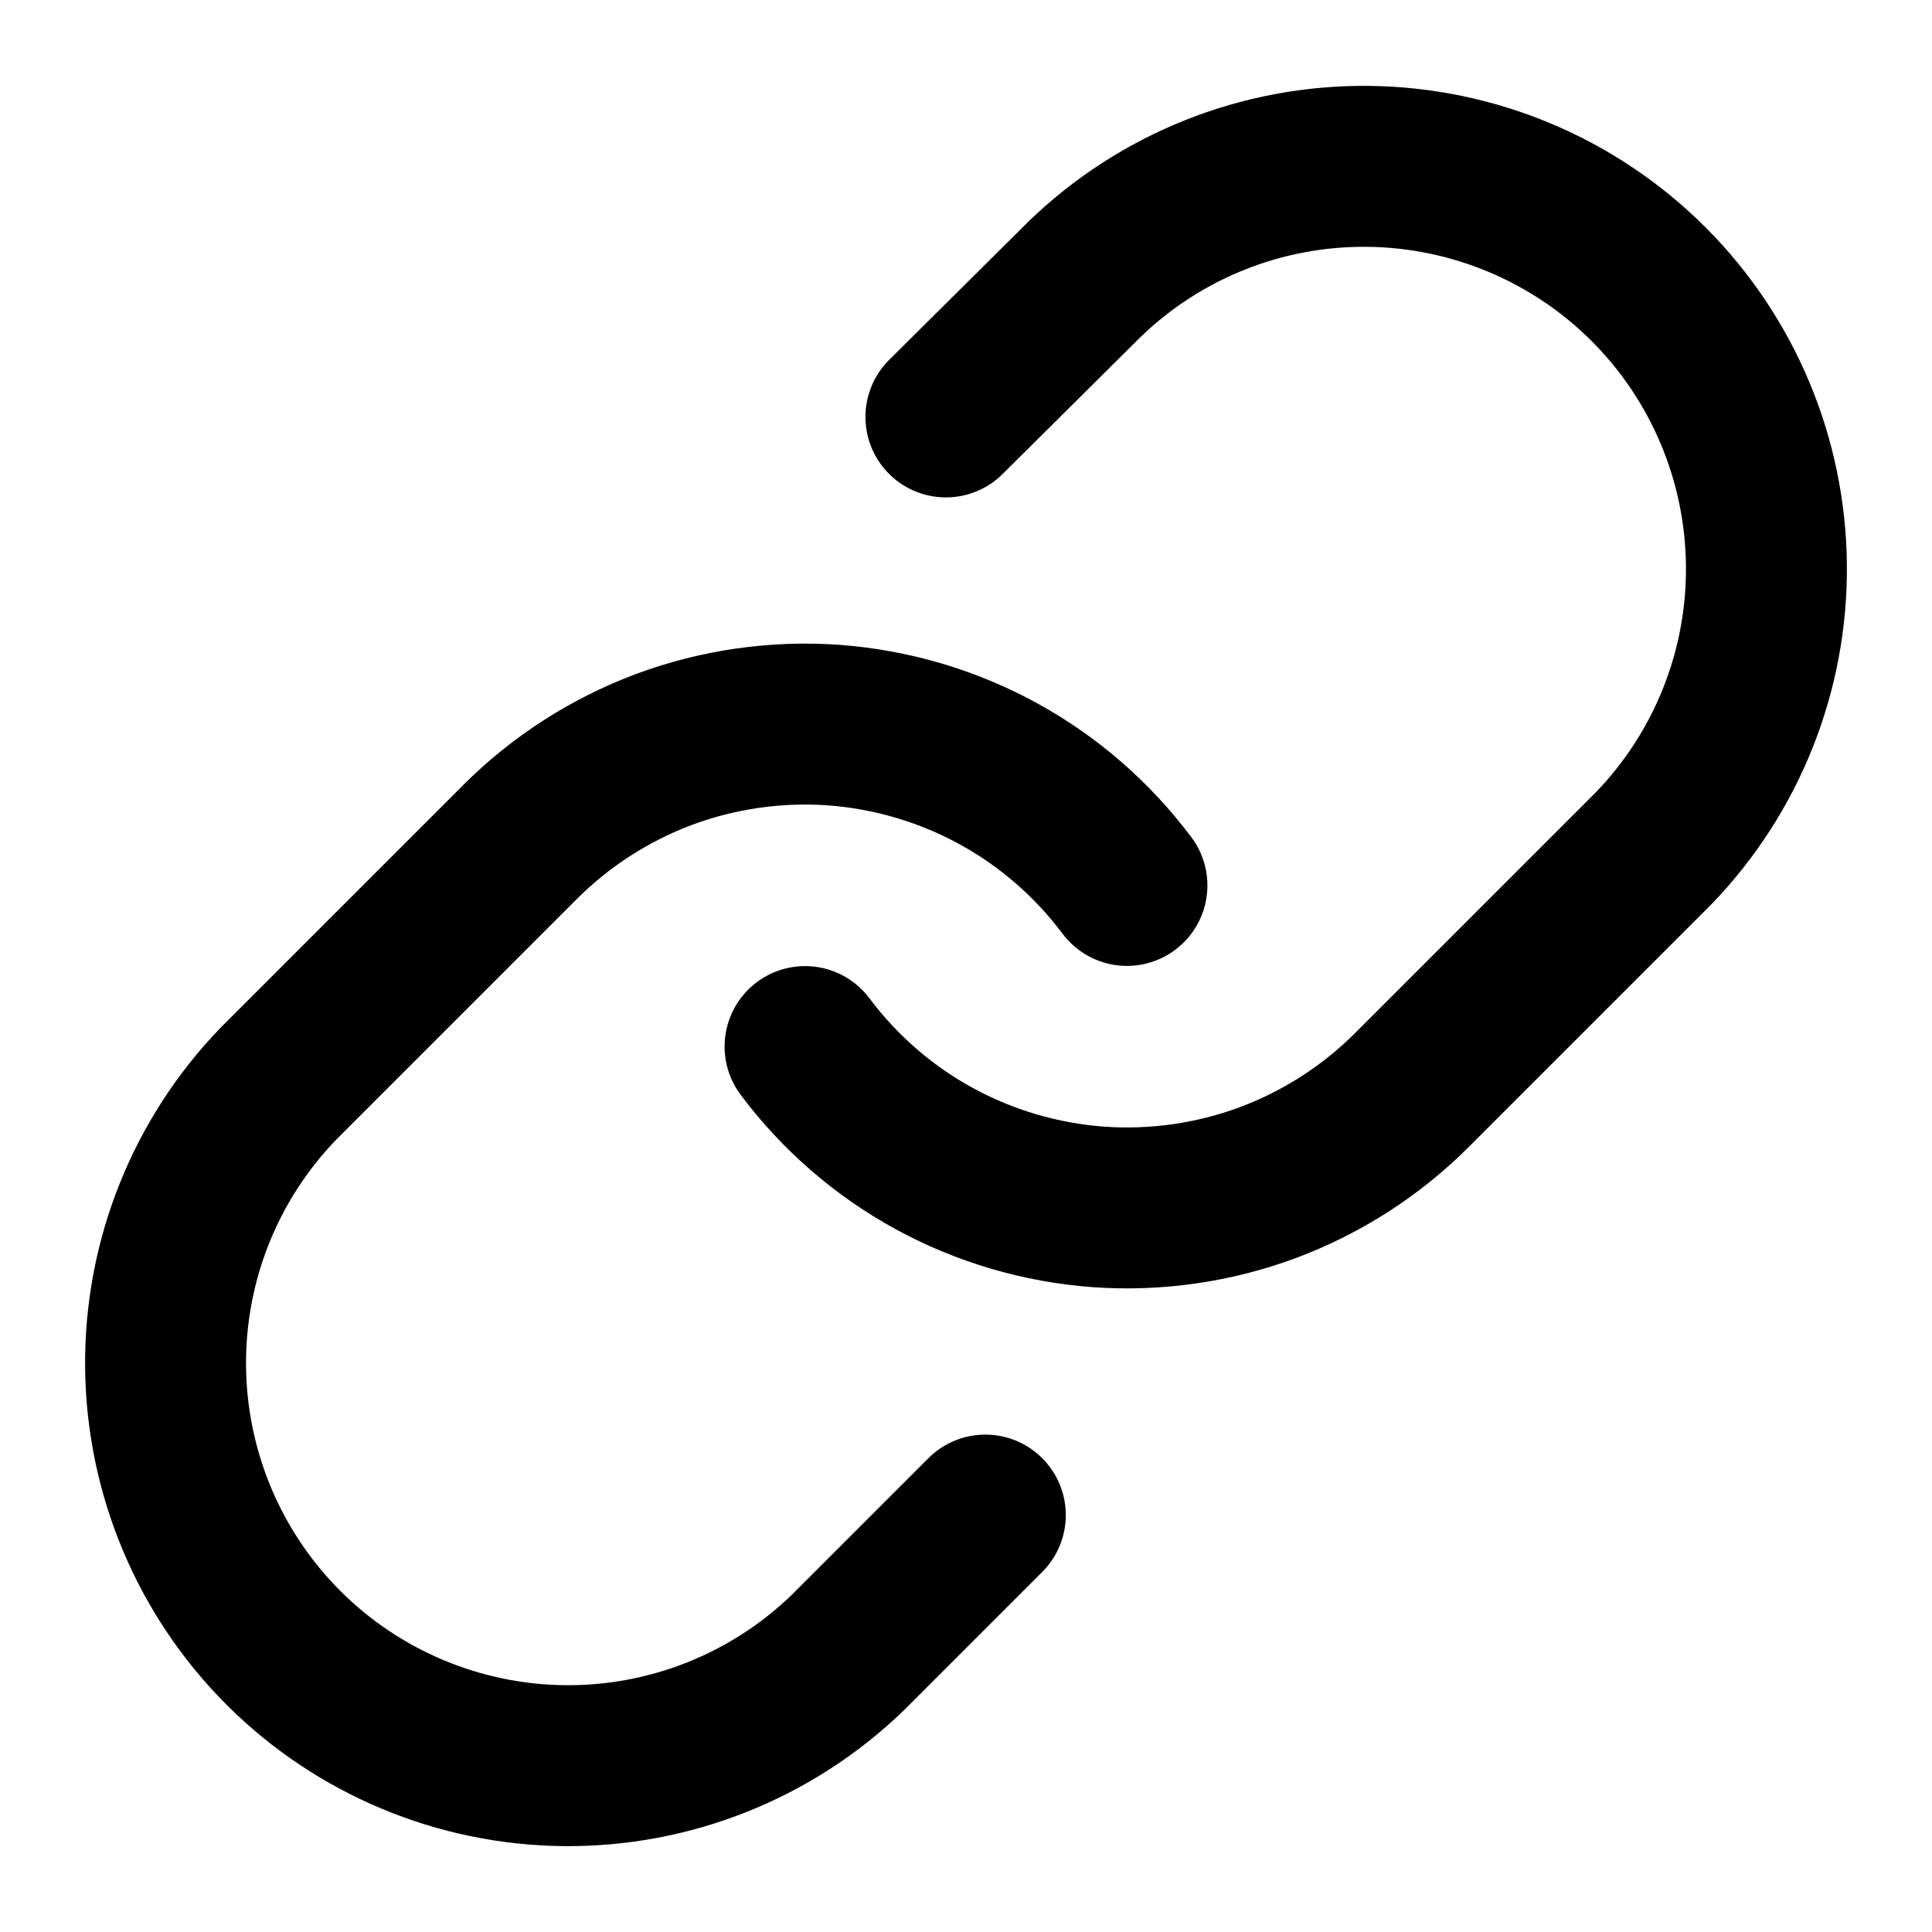
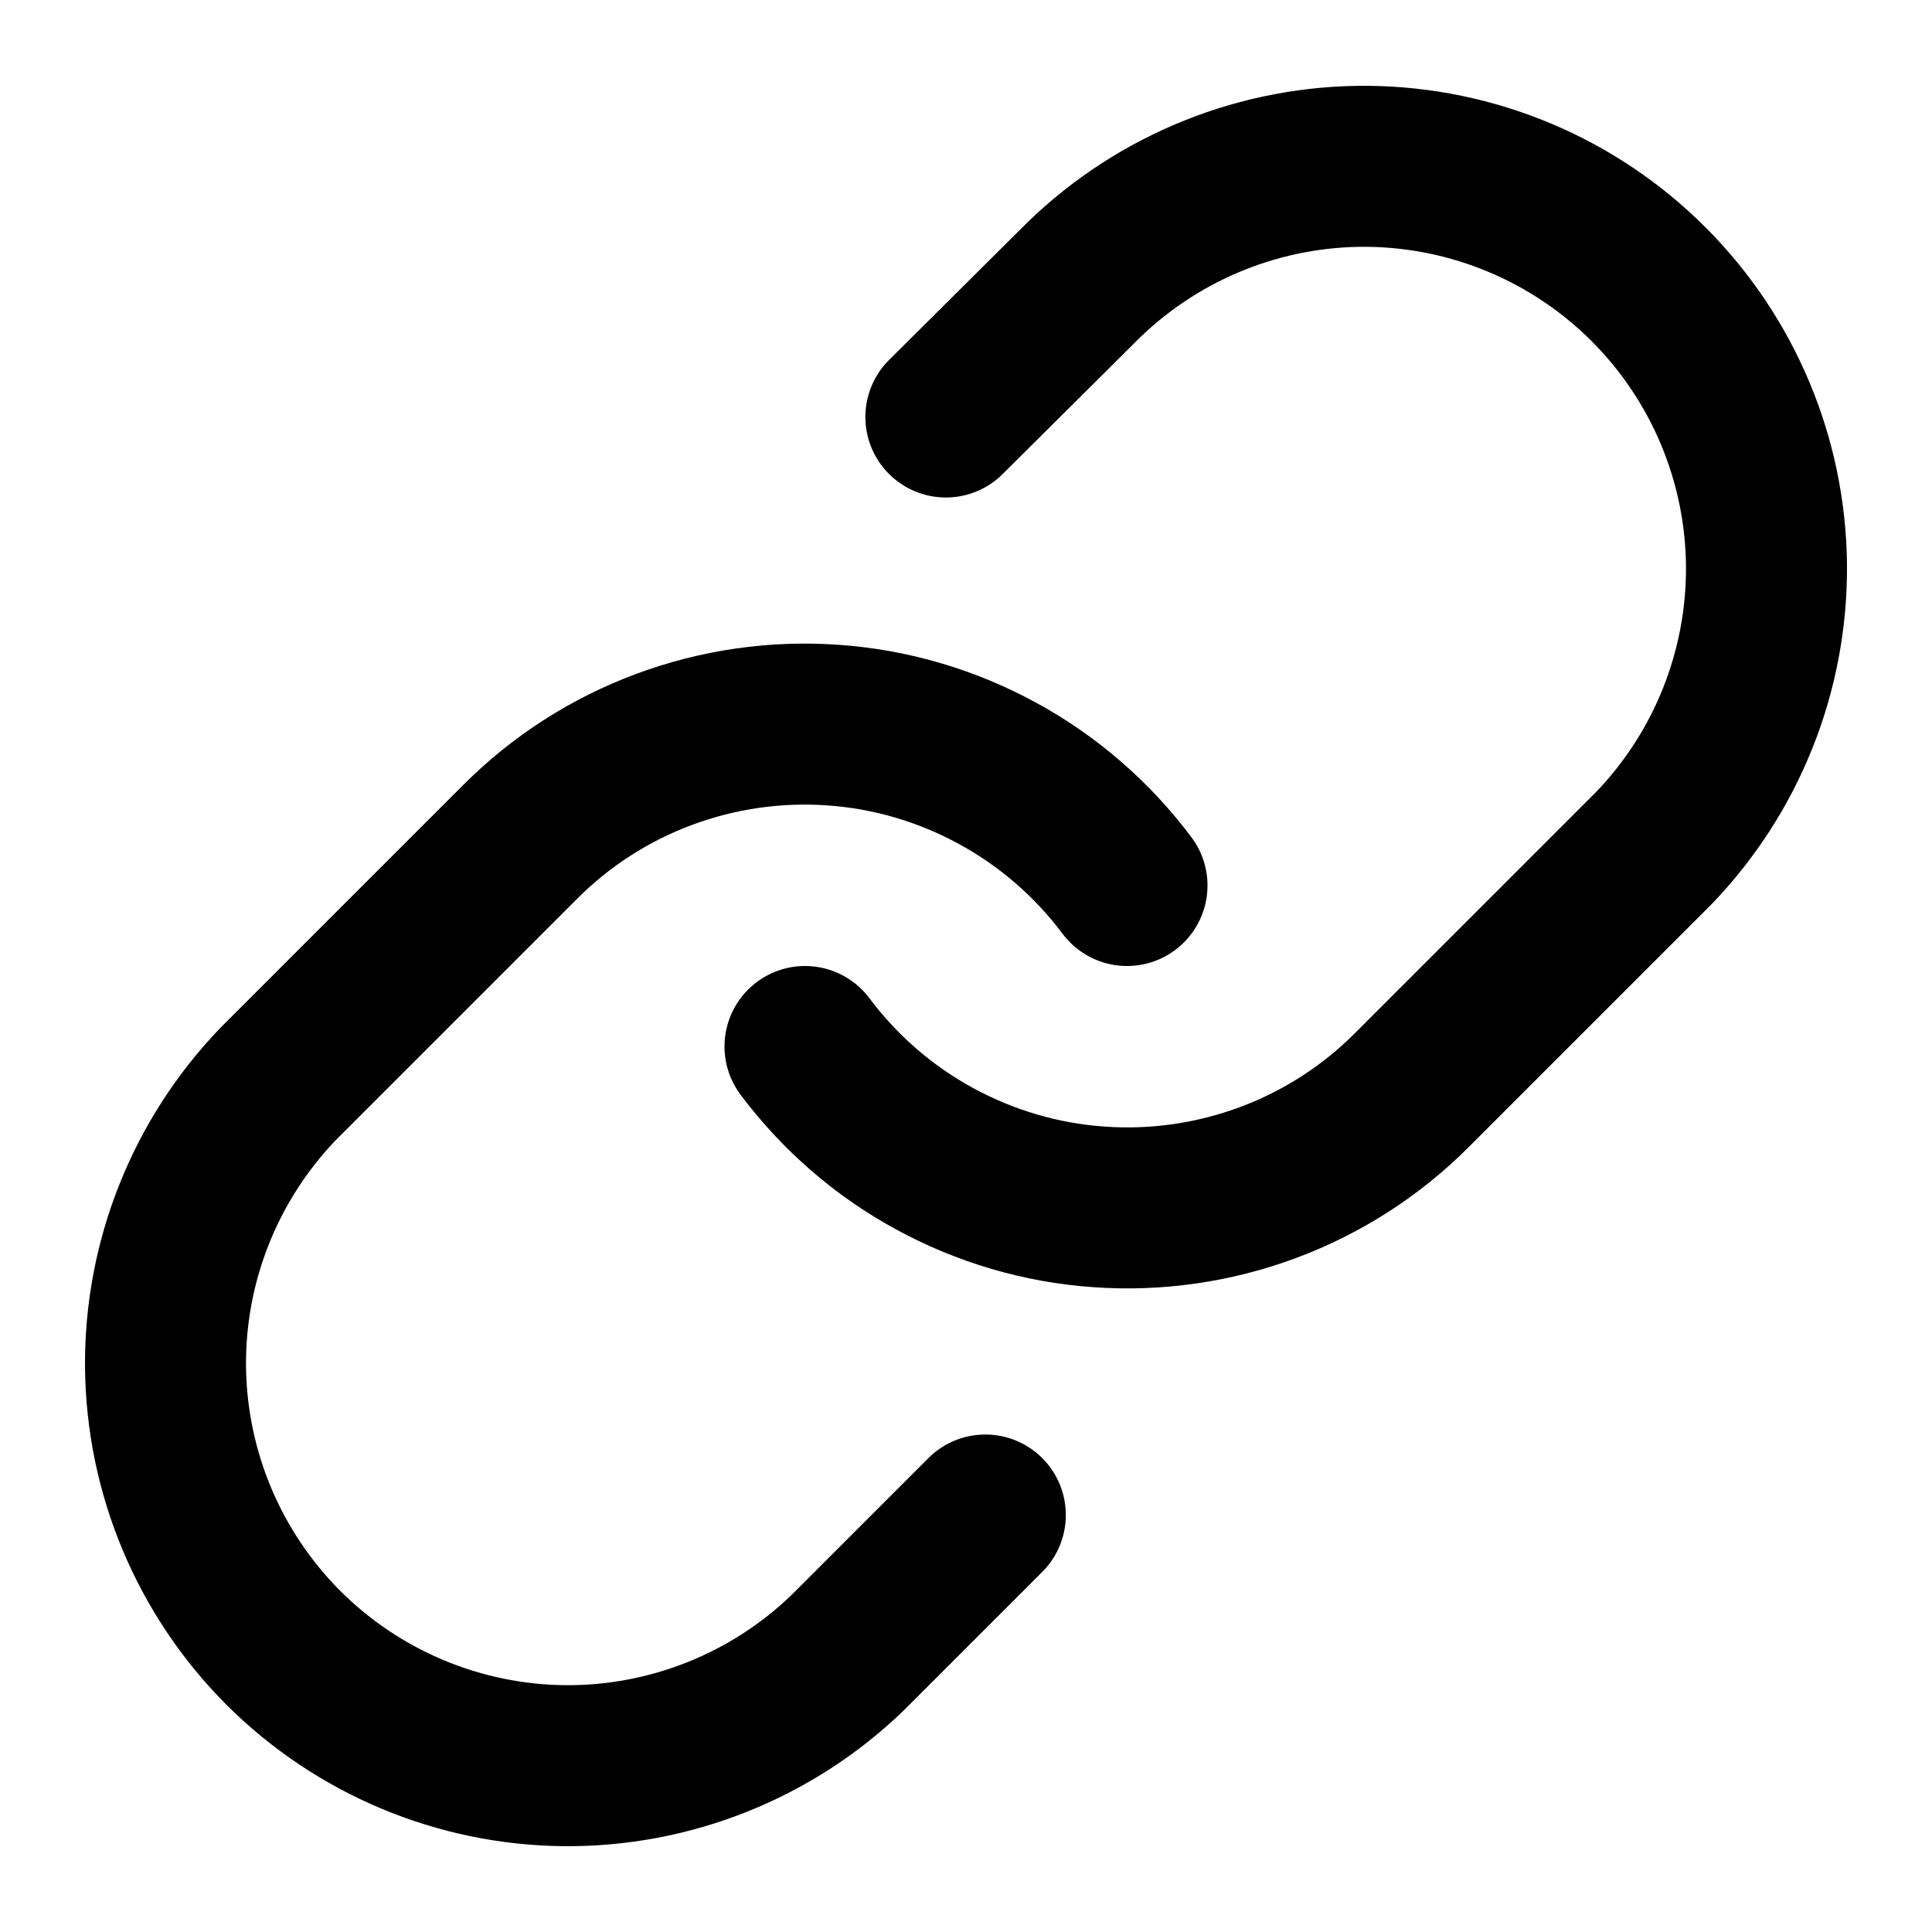
- <svg xmlns="http://www.w3.org/2000/svg" width="10" height="10" viewBox="0 0 10 10" fill="none">
-   <path d="M4.167 5.417C4.346 5.656 4.574 5.854 4.836 5.997C5.098 6.14 5.388 6.225 5.686 6.247C5.984 6.268 6.283 6.225 6.563 6.121C6.843 6.016 7.097 5.853 7.308 5.642L8.558 4.392C8.938 3.999 9.148 3.473 9.143 2.926C9.138 2.38 8.919 1.857 8.533 1.471C8.147 1.085 7.624 0.866 7.078 0.861C6.532 0.856 6.005 1.066 5.613 1.446L4.896 2.158" stroke="black" stroke-width="0.833" stroke-linecap="round" stroke-linejoin="round" />
-   <path d="M5.833 4.583C5.654 4.344 5.426 4.146 5.164 4.003C4.902 3.86 4.612 3.775 4.314 3.753C4.016 3.732 3.717 3.775 3.437 3.879C3.157 3.984 2.903 4.147 2.692 4.358L1.442 5.608C1.062 6.001 0.852 6.527 0.857 7.074C0.862 7.62 1.081 8.143 1.467 8.529C1.853 8.915 2.376 9.134 2.922 9.139C3.468 9.144 3.995 8.934 4.388 8.554L5.1 7.842" stroke="black" stroke-width="0.833" stroke-linecap="round" stroke-linejoin="round" />
+ <svg xmlns="http://www.w3.org/2000/svg" width="12" height="12" viewBox="0 0 12 12" fill="none">
+   <path d="M5 6.5C5.215 6.787 5.489 7.025 5.803 7.196C6.118 7.368 6.466 7.471 6.823 7.496C7.181 7.522 7.54 7.47 7.876 7.345C8.212 7.22 8.517 7.024 8.77 6.77L10.27 5.27C10.725 4.799 10.977 4.167 10.972 3.512C10.966 2.856 10.703 2.229 10.239 1.765C9.776 1.302 9.149 1.039 8.493 1.033C7.838 1.028 7.207 1.28 6.735 1.735L5.875 2.59" stroke="black" stroke-linecap="round" stroke-linejoin="round" />
+   <path d="M7 5.5C6.785 5.213 6.511 4.975 6.197 4.804C5.882 4.632 5.534 4.529 5.177 4.504C4.819 4.478 4.46 4.53 4.124 4.655C3.788 4.78 3.483 4.976 3.23 5.23L1.73 6.73C1.275 7.202 1.023 7.833 1.028 8.488C1.034 9.144 1.297 9.771 1.76 10.235C2.224 10.698 2.851 10.961 3.507 10.967C4.162 10.972 4.794 10.72 5.265 10.265L6.12 9.41" stroke="black" stroke-linecap="round" stroke-linejoin="round" />
</svg>
